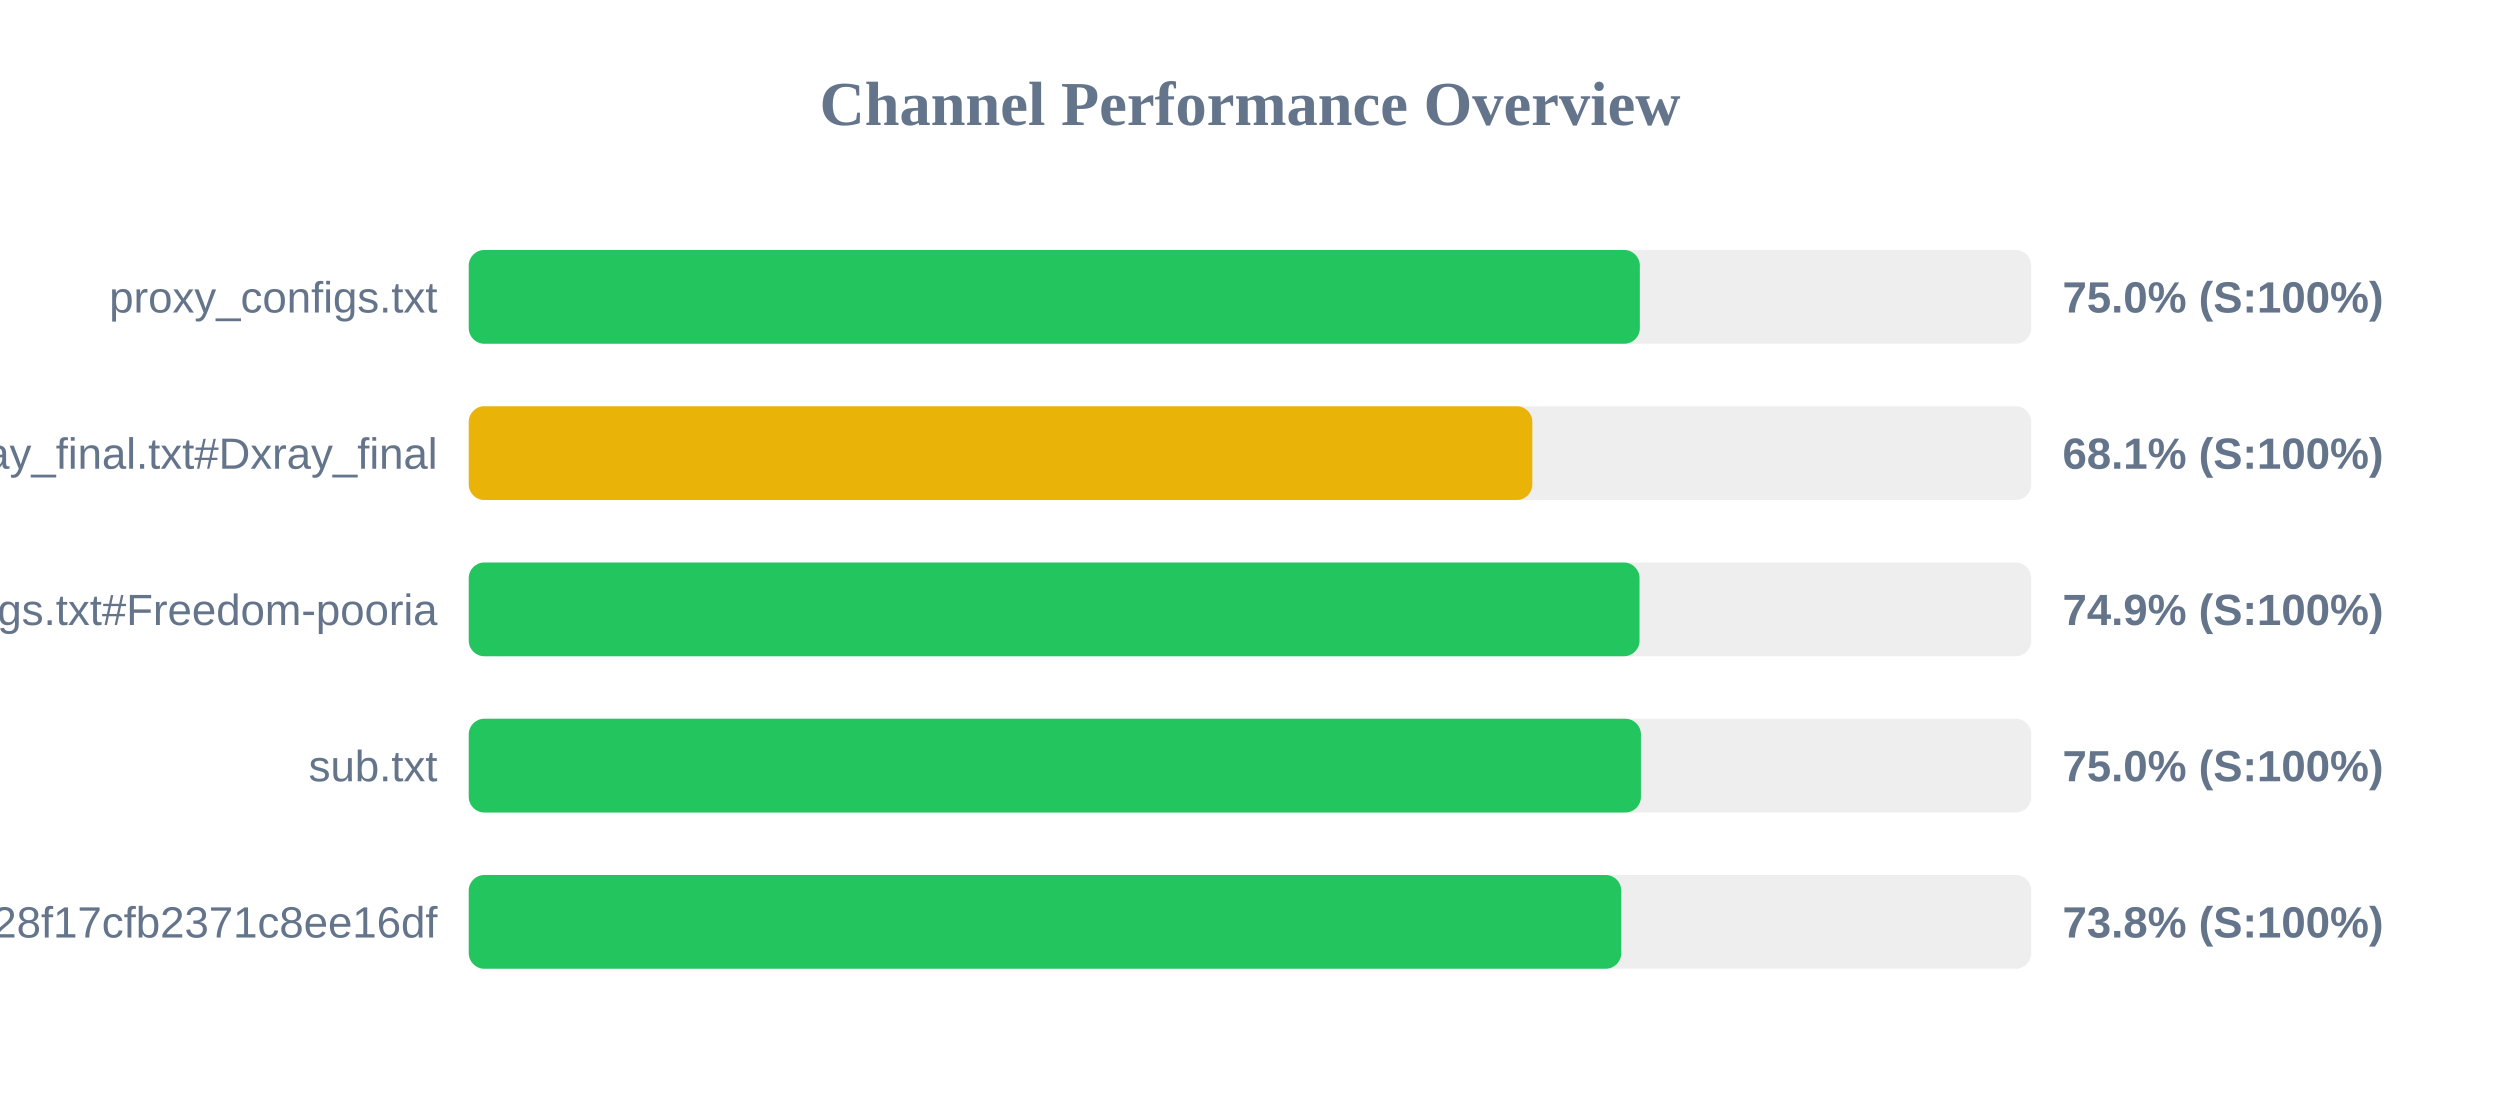
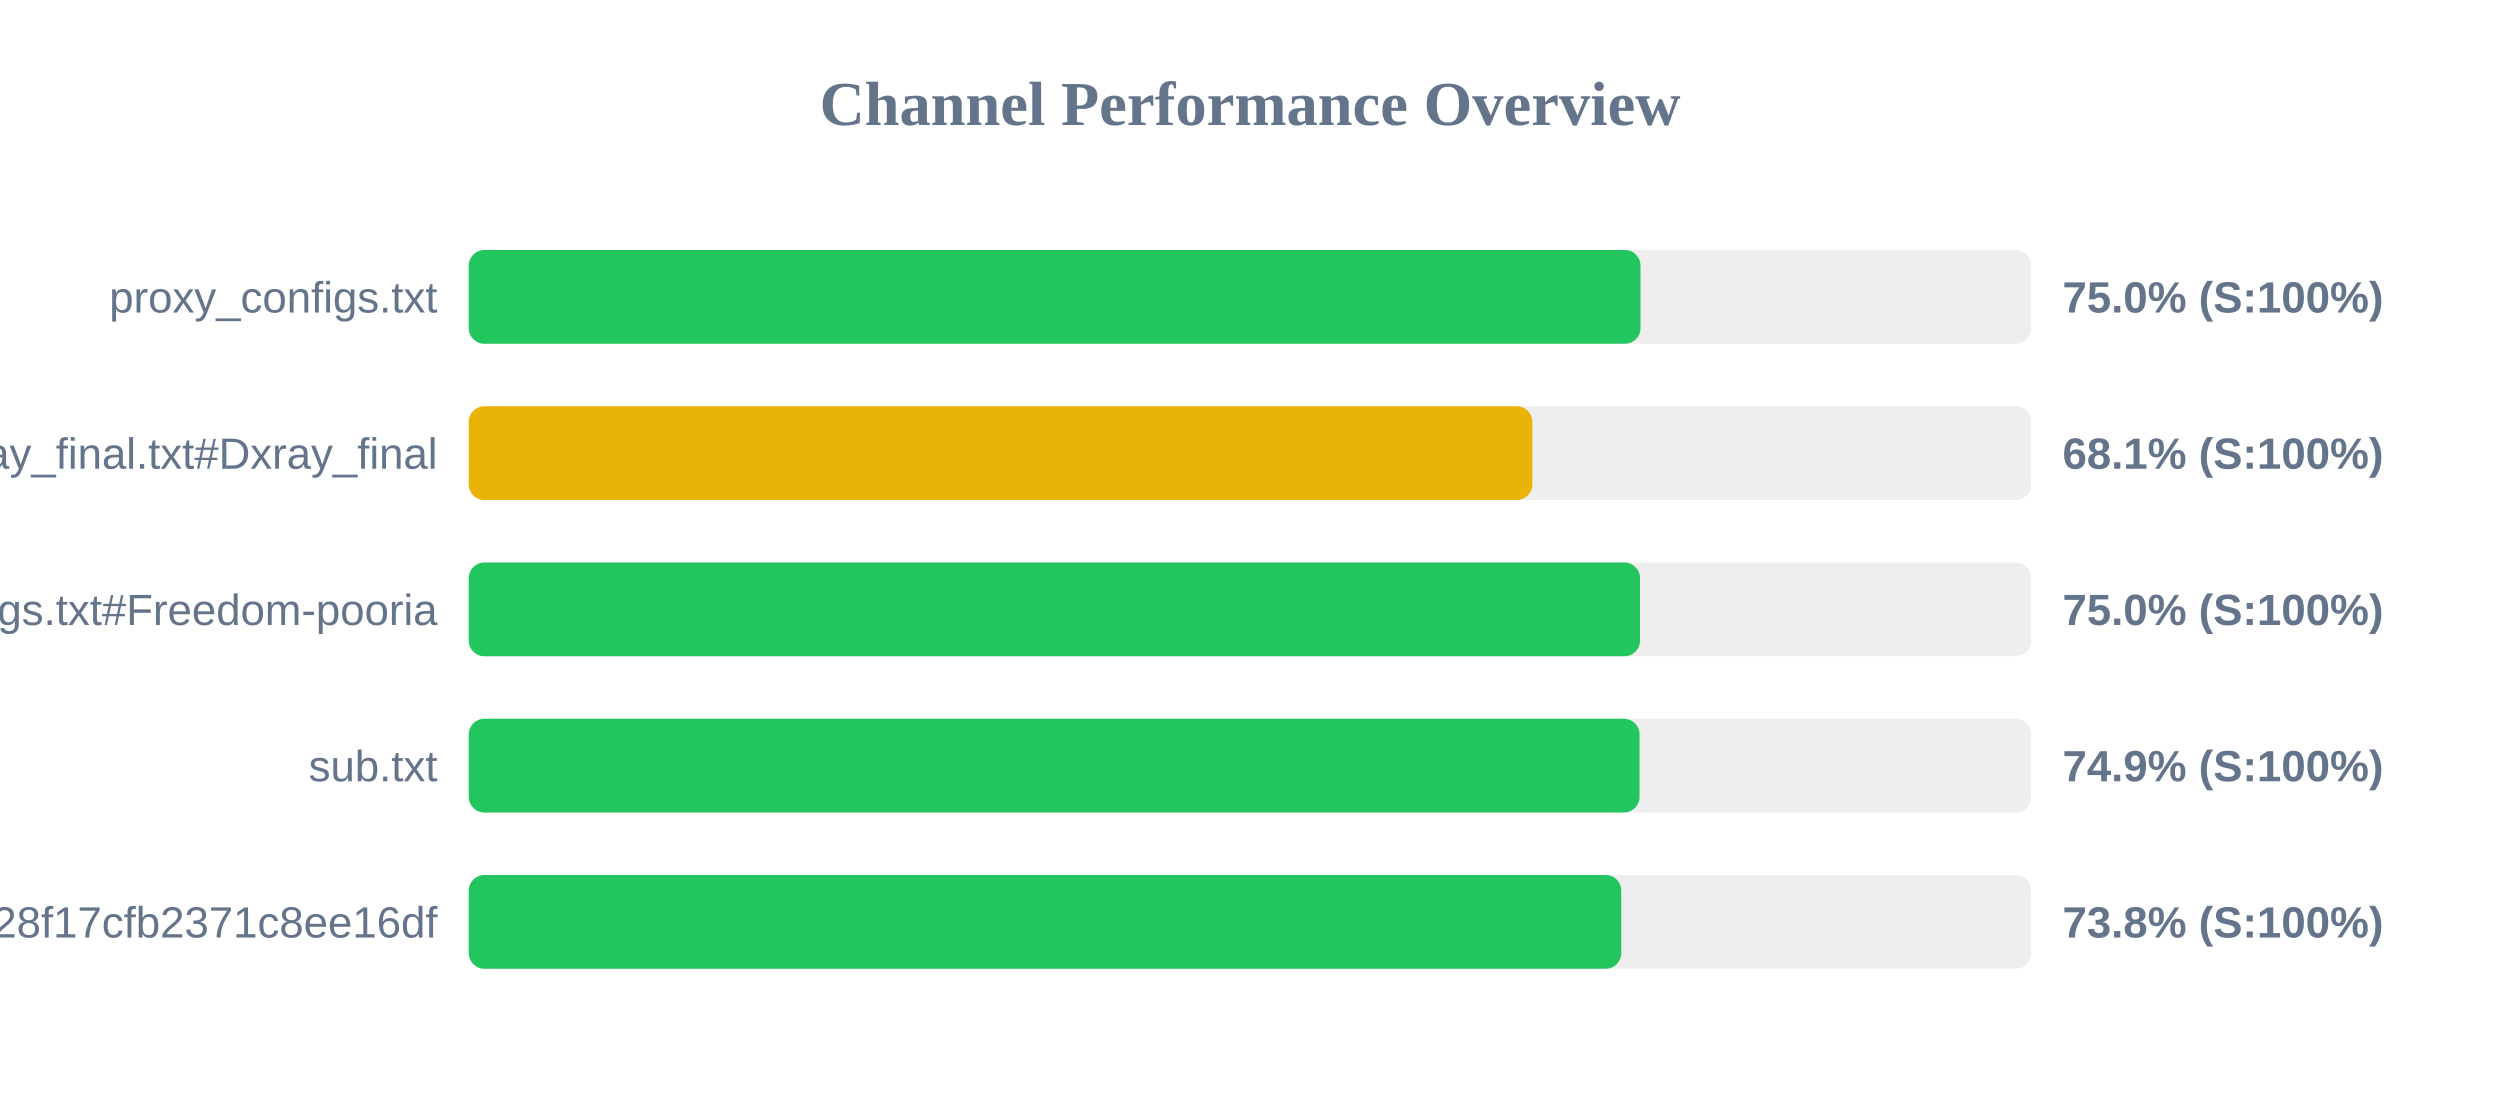
<svg xmlns="http://www.w3.org/2000/svg" width="800" height="350" version="1.1">
  <style>
        .row { font: 14px Arial; fill: #64748b; }
        .score { font: bold 14px Arial; fill: #64748b; }
    </style>
  <text x="400" y="40" text-anchor="middle" font-size="20px" font-weight="bold" fill="#64748b">Channel Performance Overview</text>
  <rect x="150" y="80" width="500" height="30" fill="#eee" rx="5" />
-   <rect x="150" y="80" width="374.75" height="30" fill="#22c55e" rx="5" />
+   <rect x="150" y="80" width="374.95" height="30" fill="#22c55e" rx="5" />
  <text x="140" y="100" text-anchor="end" class="row">proxy_configs.txt</text>
  <text x="660" y="100" text-anchor="start" class="score">75.0% (S:100%)</text>
  <rect x="150" y="130" width="500" height="30" fill="#eee" rx="5" />
  <rect x="150" y="130" width="340.35" height="30" fill="#eab308" rx="5" />
  <text x="140" y="150" text-anchor="end" class="row">xray_final.txt#Dxray_final</text>
  <text x="660" y="150" text-anchor="start" class="score">68.1% (S:100%)</text>
  <rect x="150" y="180" width="500" height="30" fill="#eee" rx="5" />
-   <rect x="150" y="180" width="374.65" height="30" fill="#22c55e" rx="5" />
+   <rect x="150" y="180" width="374.8" height="30" fill="#22c55e" rx="5" />
  <text x="140" y="200" text-anchor="end" class="row">v2ray_configs.txt#Freedom-pooria</text>
-   <text x="660" y="200" text-anchor="start" class="score">74.9% (S:100%)</text>
+   <text x="660" y="200" text-anchor="start" class="score">75.0% (S:100%)</text>
  <rect x="150" y="230" width="500" height="30" fill="#eee" rx="5" />
-   <rect x="150" y="230" width="375.1" height="30" fill="#22c55e" rx="5" />
+   <rect x="150" y="230" width="374.65" height="30" fill="#22c55e" rx="5" />
  <text x="140" y="250" text-anchor="end" class="row">sub.txt</text>
-   <text x="660" y="250" text-anchor="start" class="score">75.0% (S:100%)</text>
+   <text x="660" y="250" text-anchor="start" class="score">74.9% (S:100%)</text>
  <rect x="150" y="280" width="500" height="30" fill="#eee" rx="5" />
  <rect x="150" y="280" width="368.8" height="30" fill="#22c55e" rx="5" />
  <text x="140" y="300" text-anchor="end" class="row">?token=fedfed7b41b828f17cfb2371c8ee16df</text>
  <text x="660" y="300" text-anchor="start" class="score">73.8% (S:100%)</text>
</svg>
